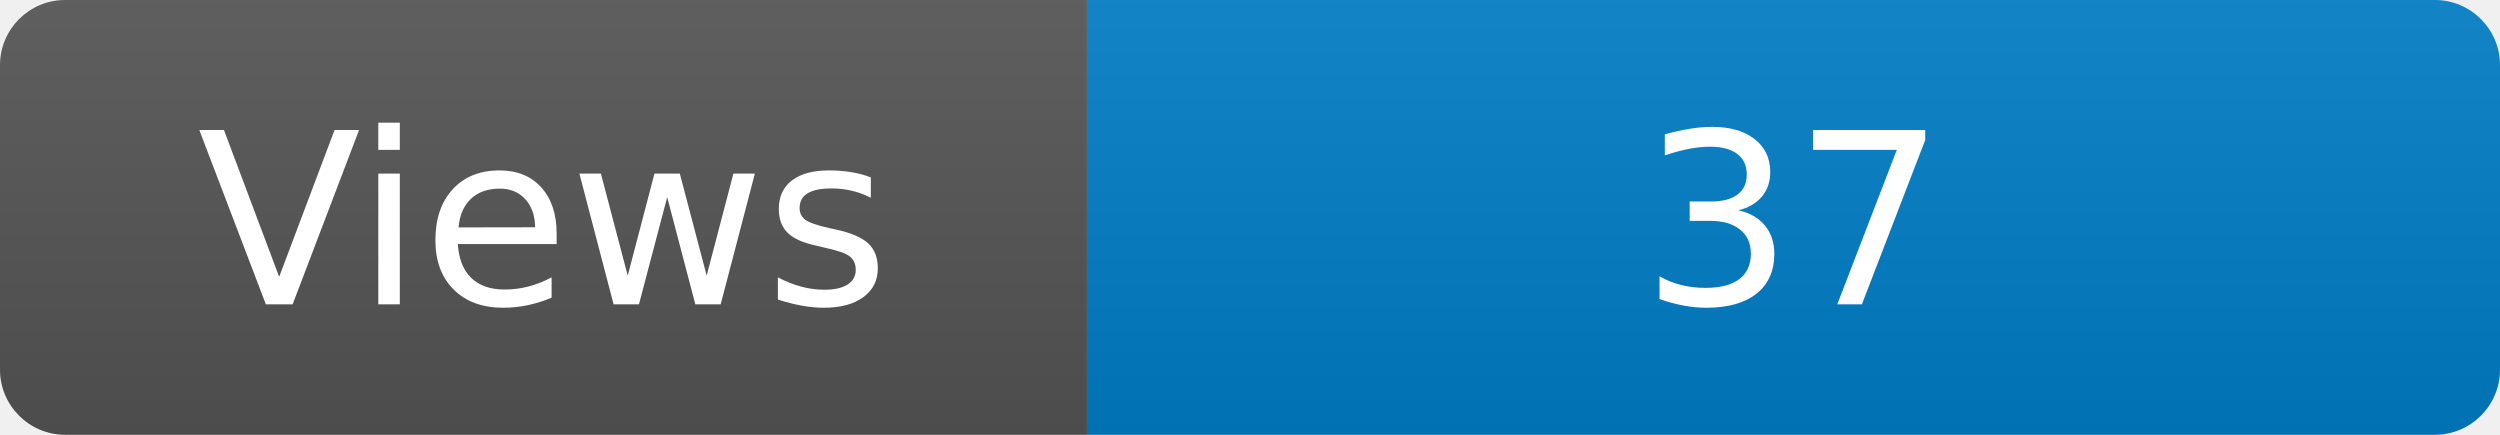
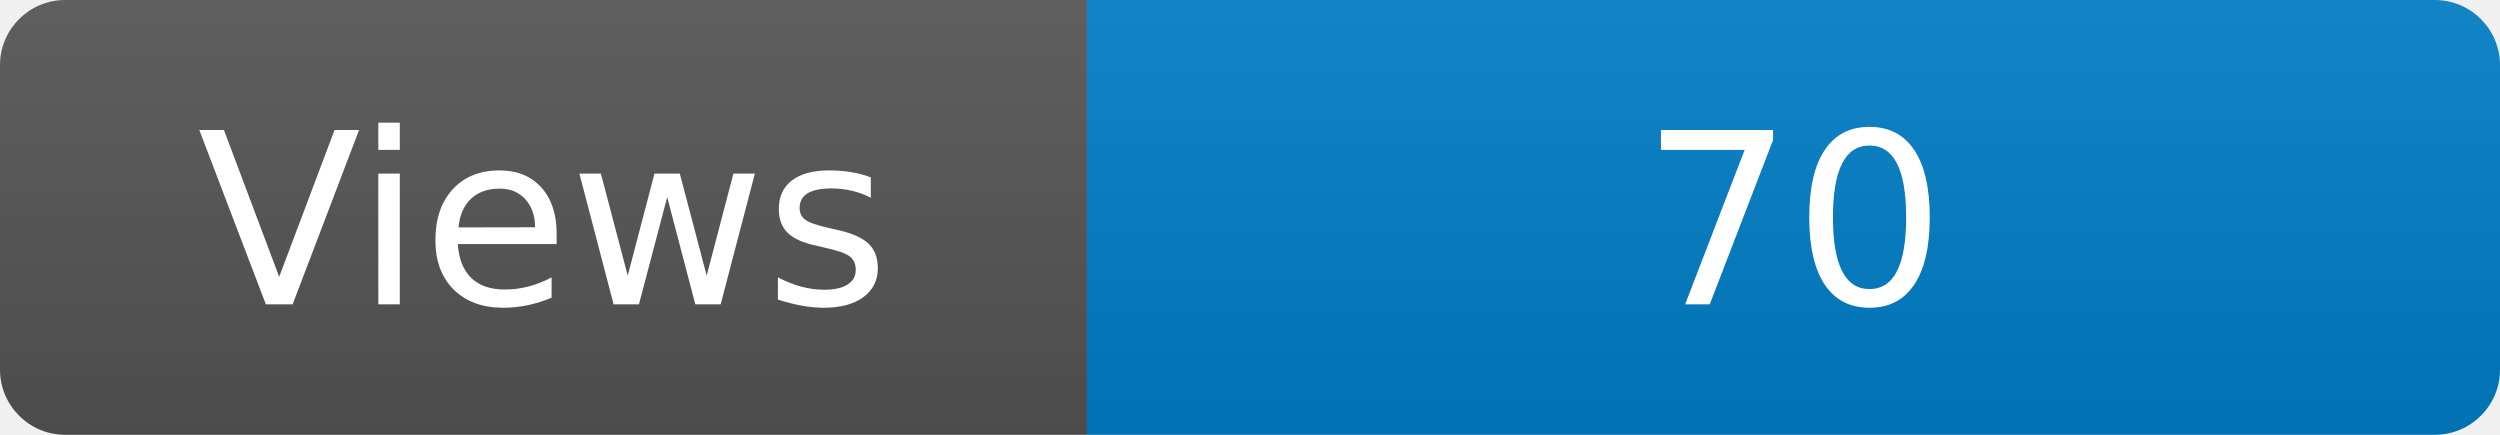
<svg xmlns="http://www.w3.org/2000/svg" width="115" height="20" role="img" aria-label="Maintained?: yes">
  <linearGradient id="s" x2="0" y2="100%">
    <stop offset="0" stop-color="#bbb" stop-opacity=".1" />
    <stop offset="1" stop-opacity=".1" />
  </linearGradient>
  <clipPath id="r">
    <rect width="115" height="20" rx="3" fill="#fff" />
  </clipPath>
  <g clip-path="url(#r)">
    <rect width="50" height="20" fill="#555" />
    <rect x="50" width="160" height="20" fill="#007ec6" />
    <rect width="115" height="20" fill="url(#s)" />
  </g>
  <g fill="#fff" text-anchor="middle" font-family="Verdana,Geneva,DejaVu Sans,sans-serif" font-size="110">
    <text x="250" y="140" transform="scale(.1)" fill="#fff">Views</text>
-     <text x="825" y="140" transform="scale(.1)" fill="#fff">37</text>
+     <text x="825" y="140" transform="scale(.1)" fill="#fff">70</text>
  </g>
</svg>
